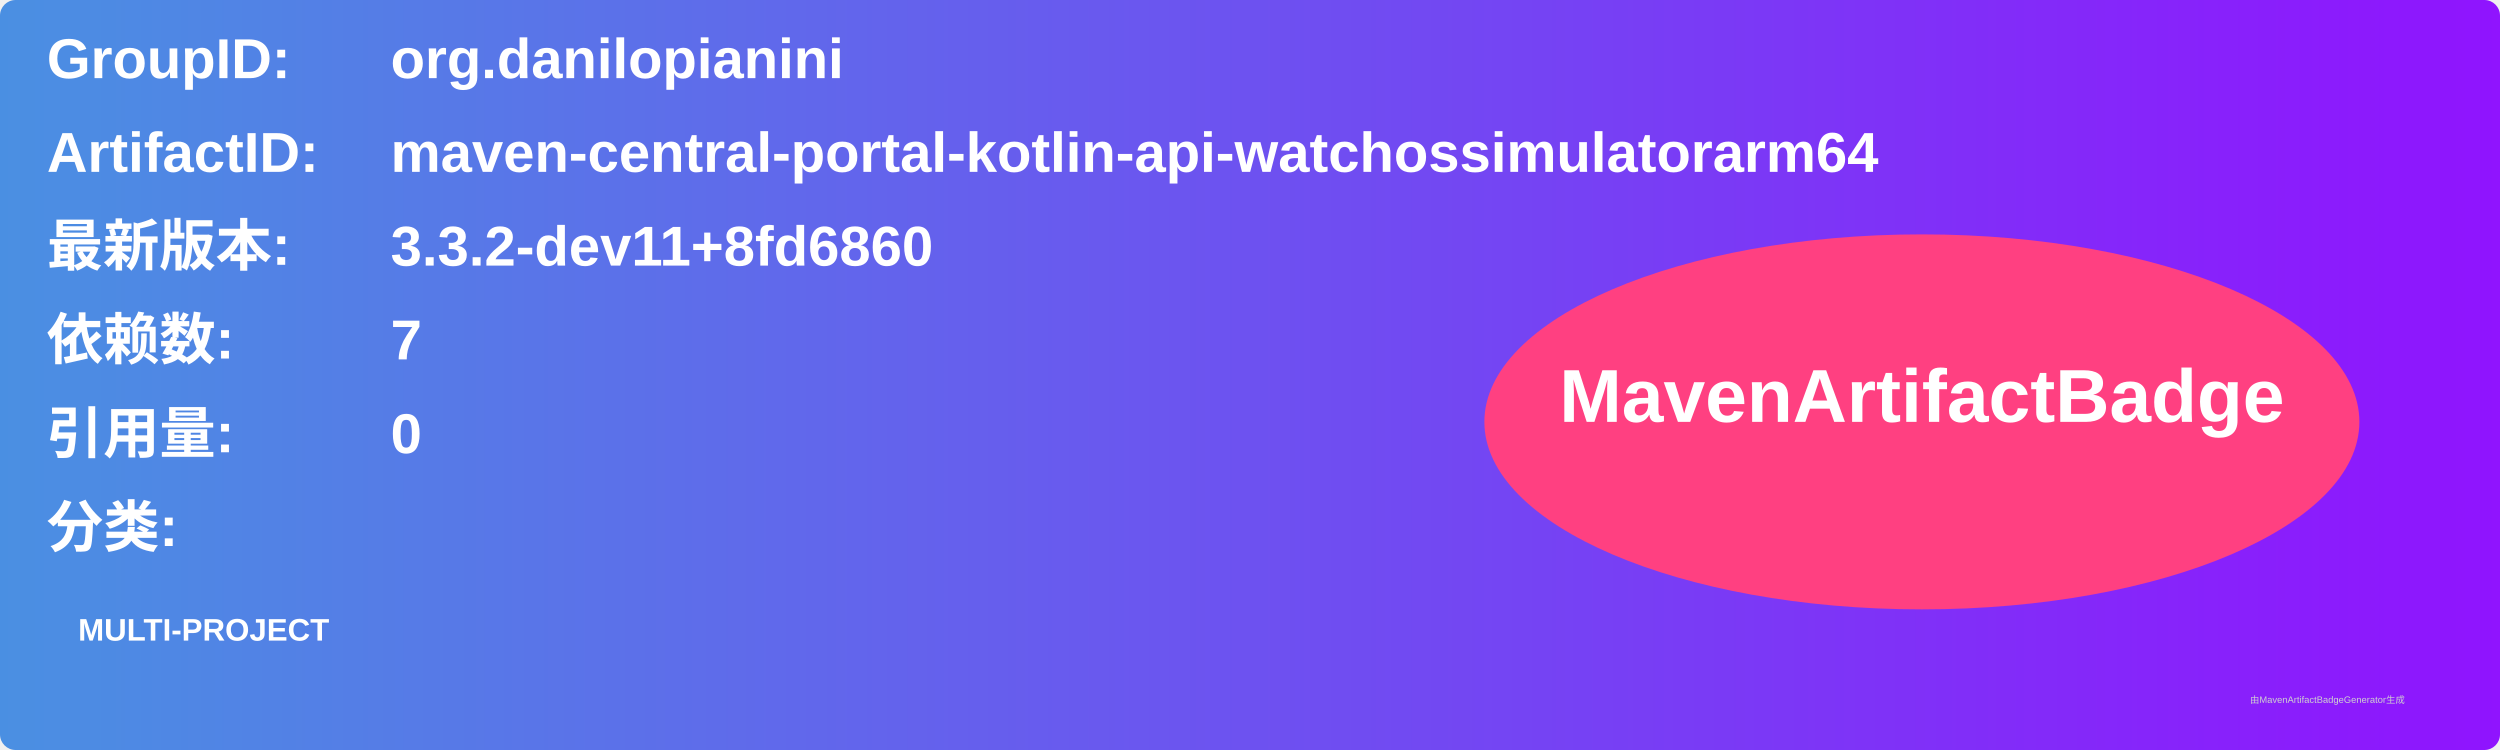
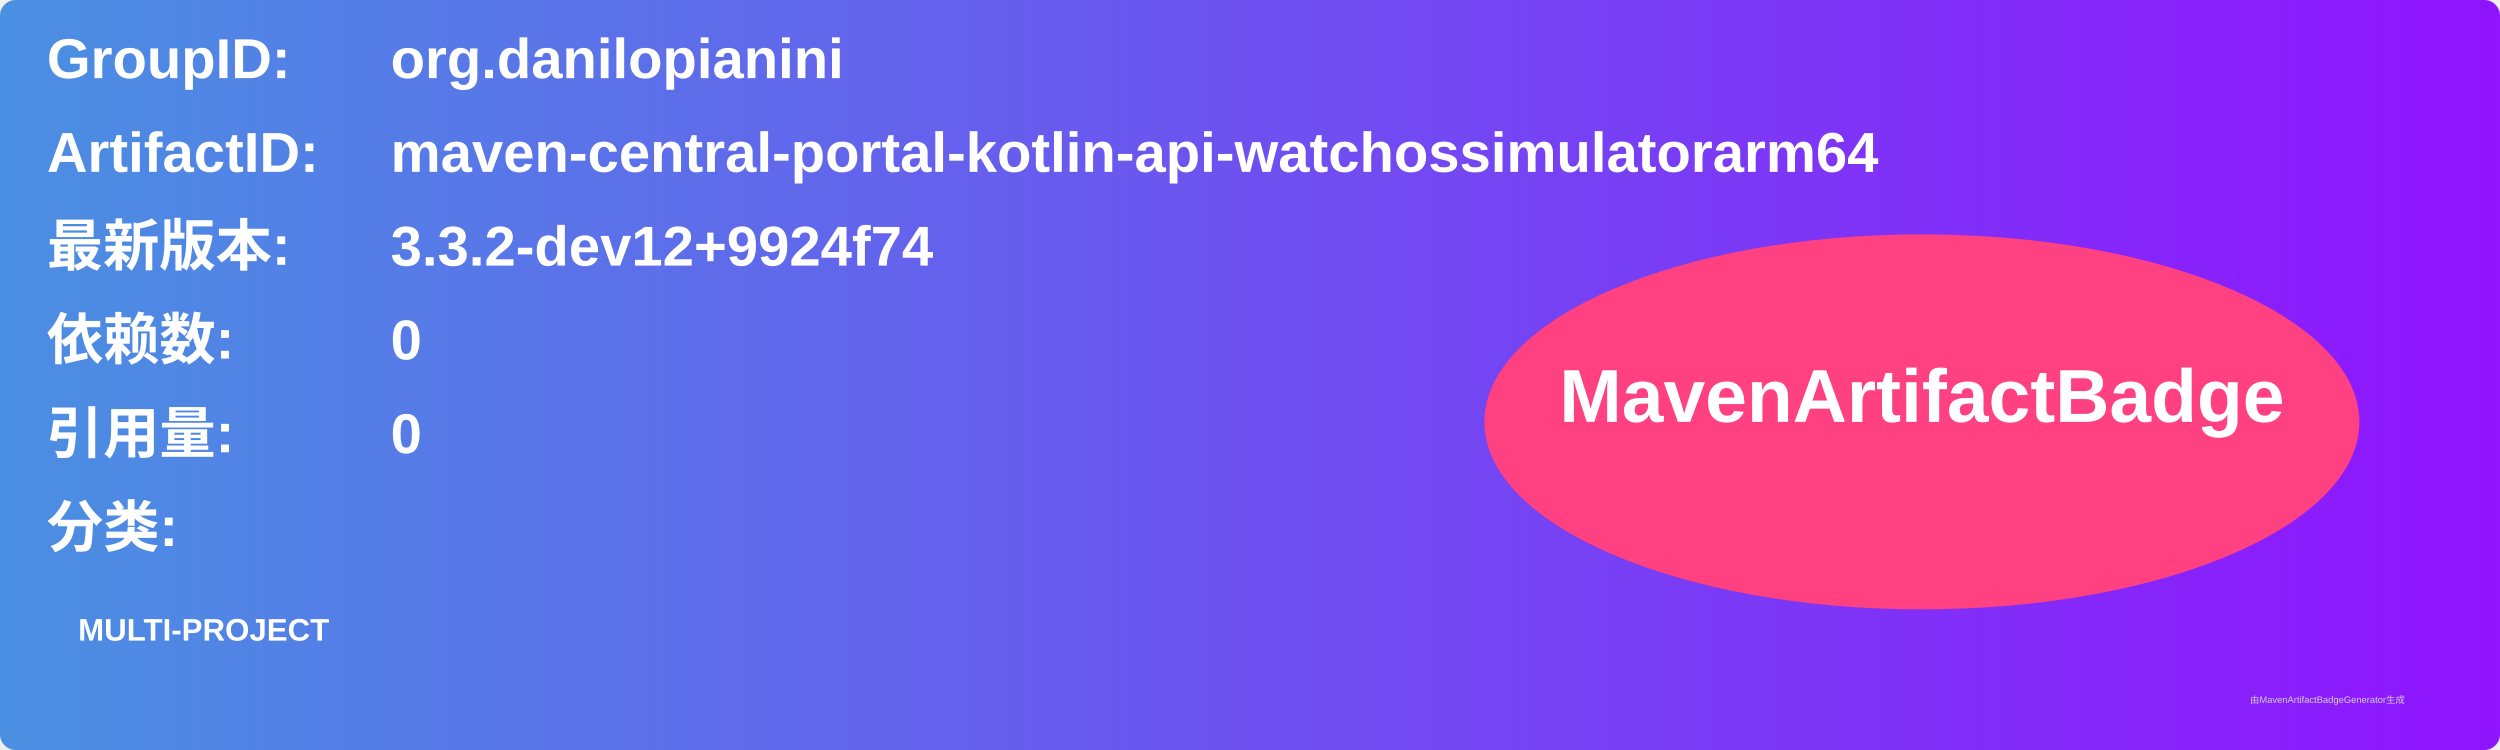
<svg xmlns="http://www.w3.org/2000/svg" width="800" height="240" viewBox="0 0 800 240">
  <linearGradient id="grad" x1="0%" y1="0%" x2="100%" y2="0%">
    <stop offset="0%" stop-color="#4a90e2" />
    <stop offset="100%" stop-color="#9013fe" />
  </linearGradient>
  <rect width="100%" height="100%" rx="5" ry="5" fill="url(#grad)" />
  <g transform="translate(15, 15)">
    <text x="0" y="10" font-family="Arial" font-size="18" fill="white" font-weight="bold" width="260">GroupID:</text>
    <text x="110" y="10" font-family="Arial" font-size="18" fill="white" font-weight="bold" width="460">org.danilopianini</text>
    <text x="0" y="40" font-family="Arial" font-size="18" fill="white" font-weight="bold" width="260">ArtifactID:</text>
    <text x="110" y="40" font-family="Arial" font-size="18" fill="white" font-weight="bold" width="460">maven-central-portal-kotlin-api-watchossimulatorarm64</text>
    <text x="0" y="70" font-family="Arial" font-size="18" fill="white" font-weight="bold">最新版本:</text>
    <text x="110" y="70" font-family="Arial" font-size="18" fill="white" font-weight="bold">
-       <tspan font-weight="bold">3.3.2-dev11+8fd6860</tspan>
+       <tspan font-weight="bold">3.3.2-dev12+9924f74</tspan>
    </text>
    <text x="0" y="100" font-family="Arial" font-size="18" fill="white" font-weight="bold">依赖数: </text>
    <text x="110" y="100" font-family="Arial" font-size="18" fill="white">
-       <tspan font-weight="bold">7</tspan>
+       <tspan font-weight="bold">0</tspan>
    </text>
    <text x="0" y="130" font-family="Arial" font-size="18" fill="white" font-weight="bold">引用量: </text>
    <text x="110" y="130" font-family="Arial" font-size="18" fill="white">
      <tspan font-weight="bold">0</tspan>
    </text>
    <text x="0" y="160" font-family="Arial" font-size="18" fill="white" font-weight="bold">分类:</text>
    <text x="10" y="190" font-family="Arial" font-size="10" fill="white">
      <tspan font-weight="bold">MULTI-PROJECT</tspan>
    </text>
    <ellipse cx="600" cy="120" rx="140" ry="60" fill="#ff4081" />
    <text x="600" y="120" text-anchor="middle" font-family="Arial" font-size="24" fill="white" font-weight="bold">MavenArtifactBadge</text>
  </g>
  <text x="720" y="225" font-family="Arial" font-size="3" fill="#d0d0d0">由MavenArtifactBadgeGenerator生成</text>
</svg>
